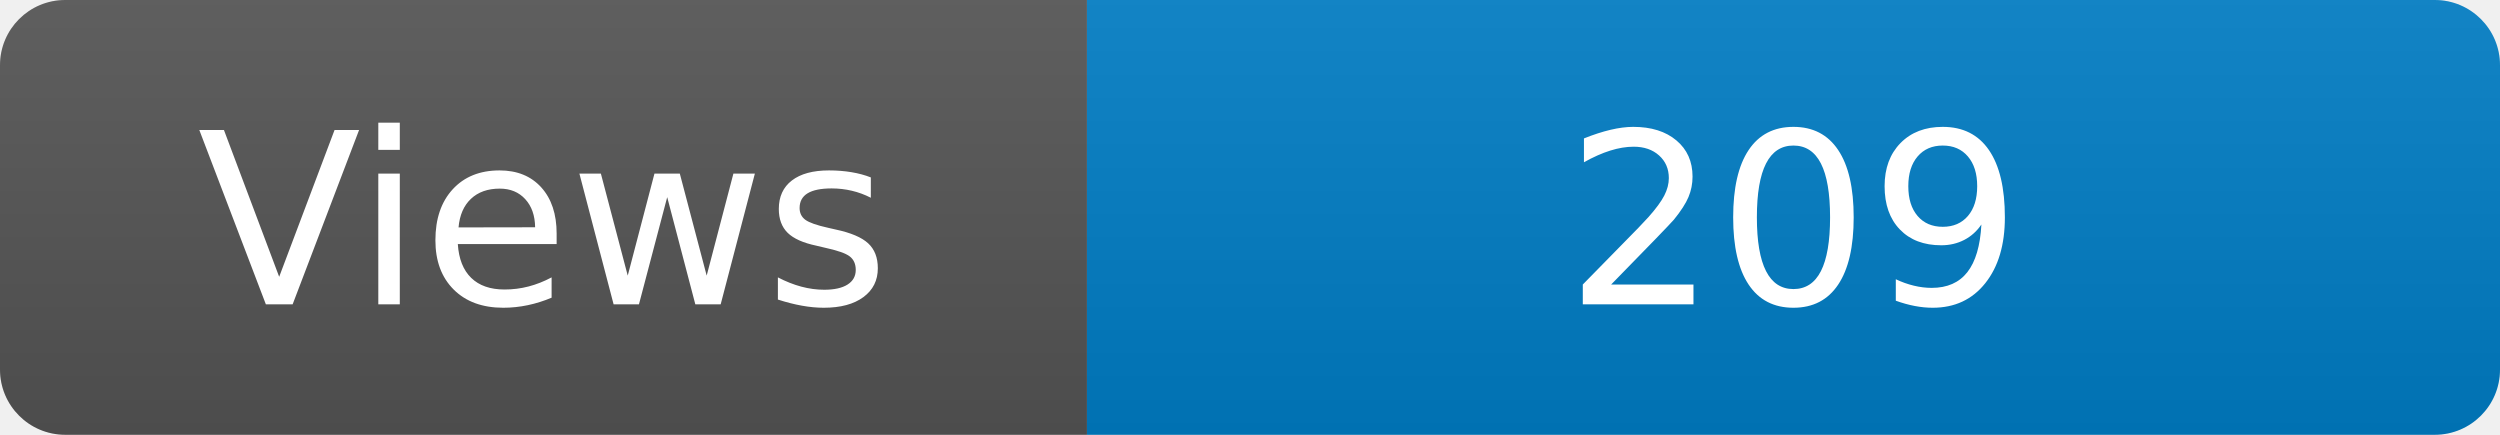
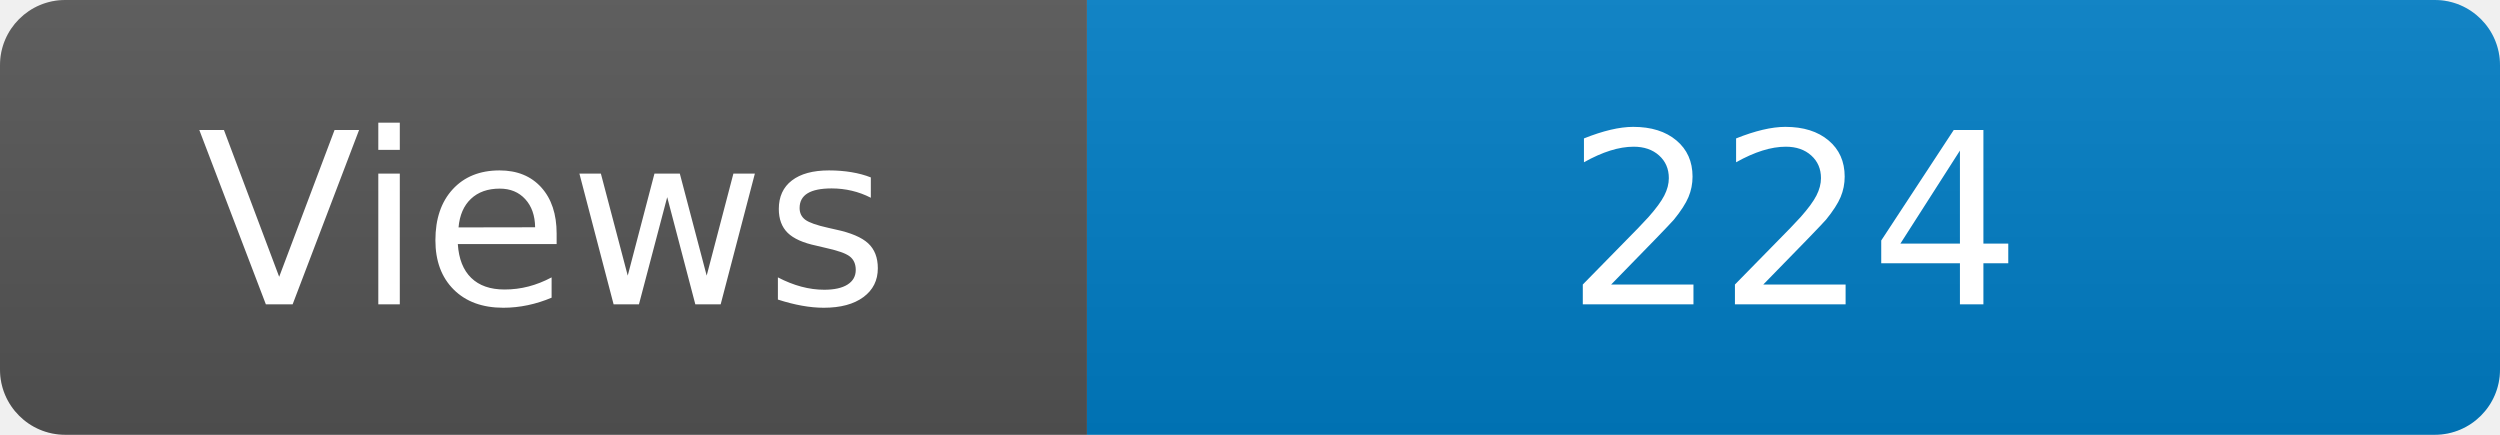
<svg xmlns="http://www.w3.org/2000/svg" width="115" height="20" role="img" aria-label="Maintained?: yes">
  <linearGradient id="s" x2="0" y2="100%">
    <stop offset="0" stop-color="#bbb" stop-opacity=".1" />
    <stop offset="1" stop-opacity=".1" />
  </linearGradient>
  <clipPath id="r">
    <rect width="115" height="20" rx="3" fill="#fff" />
  </clipPath>
  <g clip-path="url(#r)">
    <rect width="50" height="20" fill="#555" />
    <rect x="50" width="160" height="20" fill="#007ec6" />
    <rect width="115" height="20" fill="url(#s)" />
  </g>
  <g fill="#fff" text-anchor="middle" font-family="Verdana,Geneva,DejaVu Sans,sans-serif" font-size="110">
    <text x="250" y="140" transform="scale(.1)" fill="#fff">Views</text>
-     <text x="825" y="140" transform="scale(.1)" fill="#fff">209</text>
+     <text x="825" y="140" transform="scale(.1)" fill="#fff">224</text>
  </g>
</svg>
